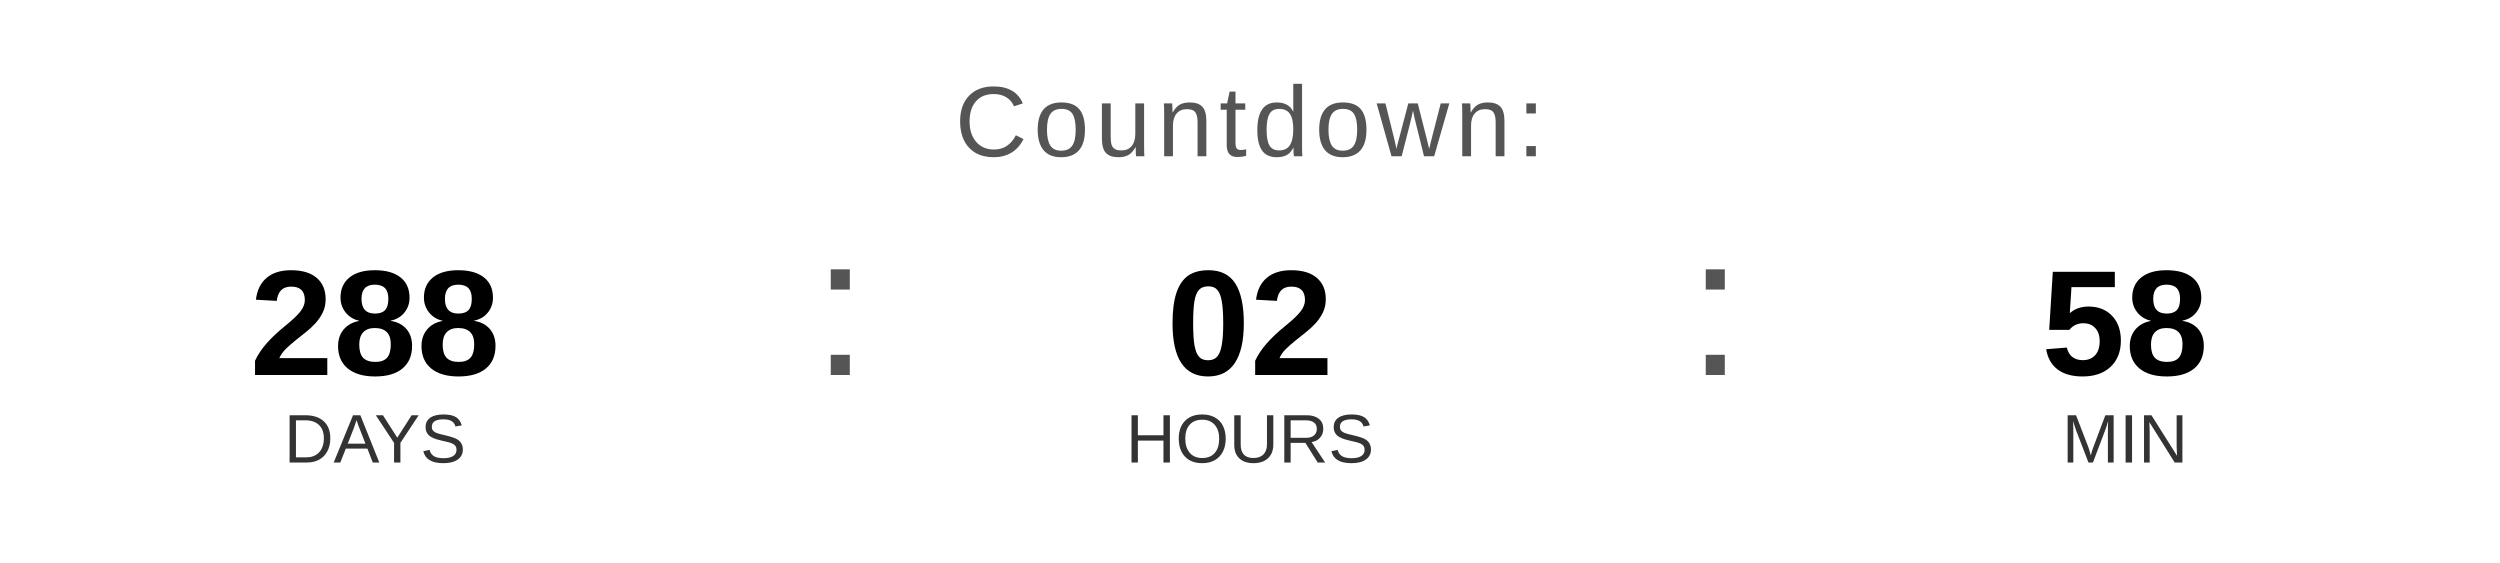
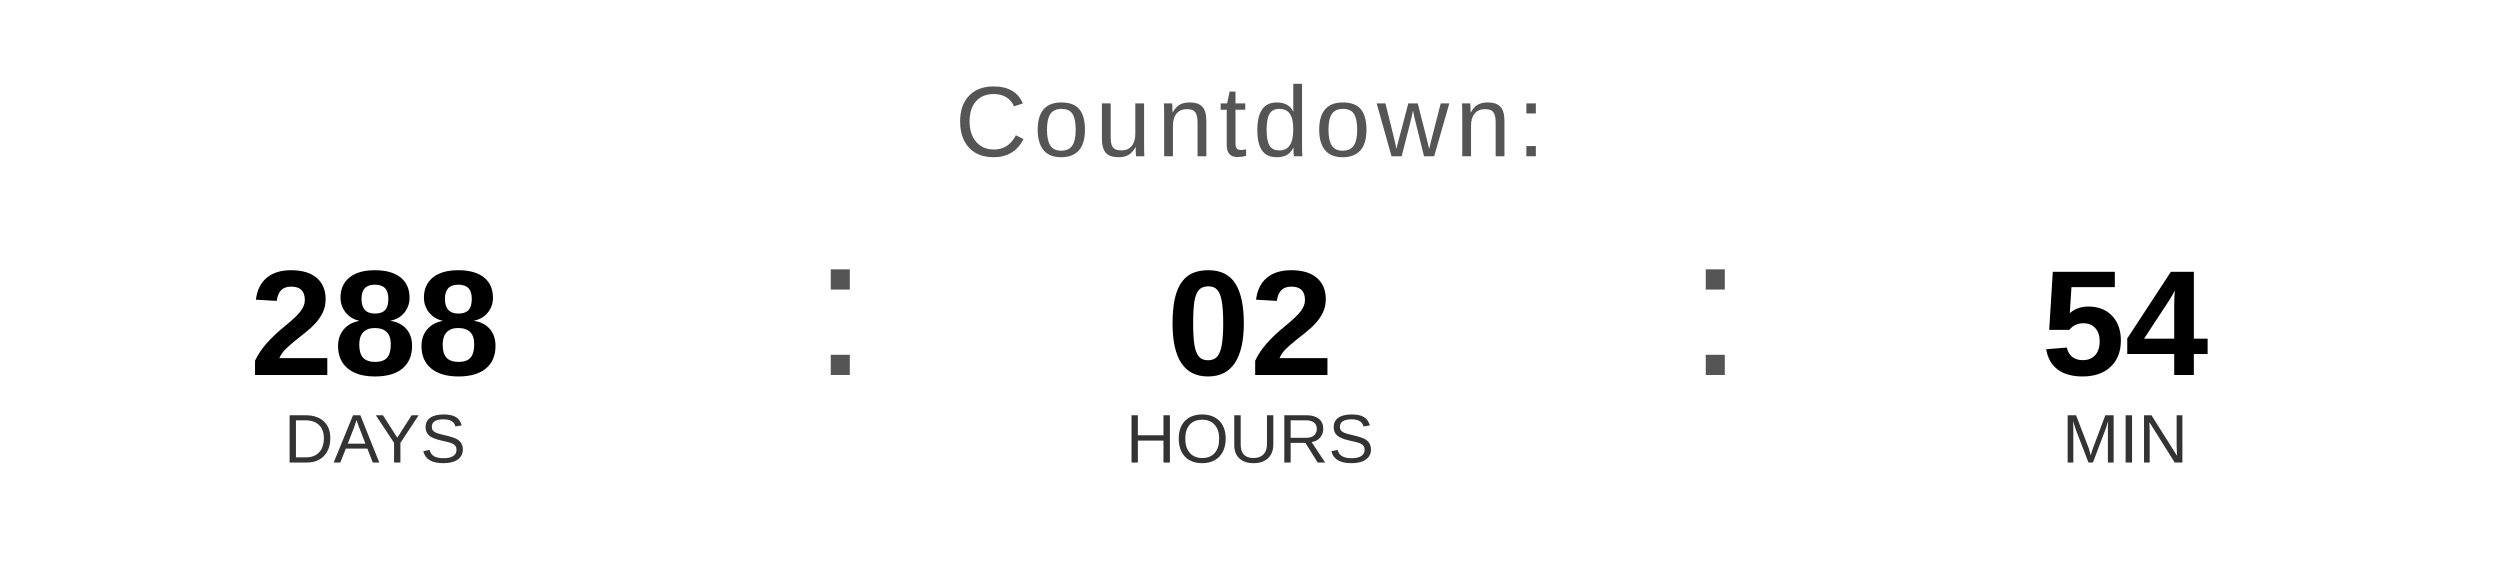
<svg xmlns="http://www.w3.org/2000/svg" width="400" height="90" viewBox="0 0 400 90">
  <text x="200" y="25" font-family="Arial, Helvetica, sans-serif" font-size="16" fill="#555555" text-anchor="middle" letter-spacing="1">
    Countdown:
  </text>
  <text x="60" y="60" font-family="Arial, Helvetica, sans-serif" font-size="24" font-weight="bold" fill="#000000" text-anchor="middle">288</text>
  <text x="60" y="74" font-family="Arial, Helvetica, sans-serif" font-size="11" fill="#333333" text-anchor="middle">DAYS</text>
  <text x="130" y="60" font-family="Arial, sans-serif" font-size="32" fill="#555555">:</text>
  <text x="200" y="60" font-family="Arial, Helvetica, sans-serif" font-size="24" font-weight="bold" fill="#000000" text-anchor="middle">02</text>
  <text x="200" y="74" font-family="Arial, Helvetica, sans-serif" font-size="11" fill="#333333" text-anchor="middle">HOURS</text>
  <text x="270" y="60" font-family="Arial, sans-serif" font-size="32" fill="#555555">:</text>
-   <text x="340" y="60" font-family="Arial, Helvetica, sans-serif" font-size="24" font-weight="bold" fill="#000000" text-anchor="middle">58</text>
+   <text x="340" y="60" font-family="Arial, Helvetica, sans-serif" font-size="24" font-weight="bold" fill="#000000" text-anchor="middle">54</text>
  <text x="340" y="74" font-family="Arial, Helvetica, sans-serif" font-size="11" fill="#333333" text-anchor="middle">MIN</text>
</svg>
